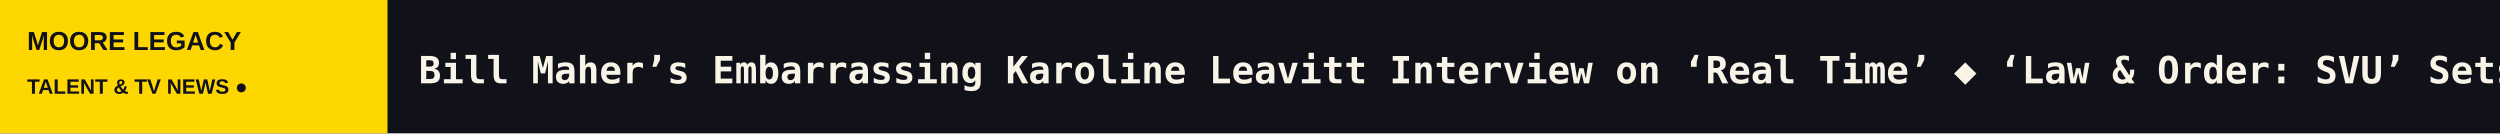
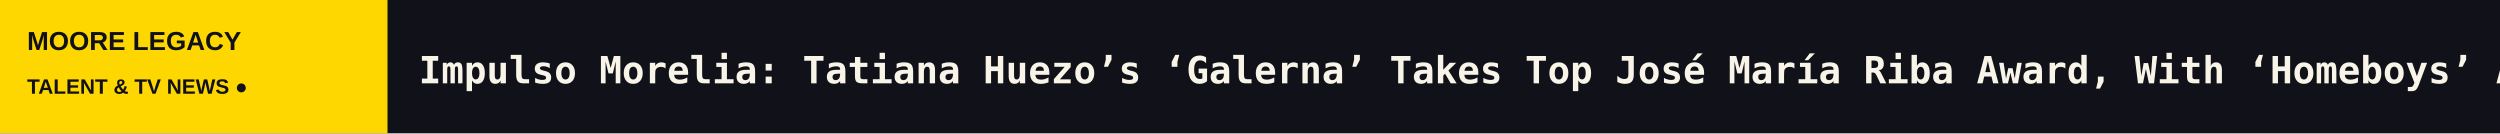
<svg xmlns="http://www.w3.org/2000/svg" width="1200" height="64" viewBox="0 0 1200 64" role="img" aria-label="MOORE LEGACY scrolling headlines">
  <rect width="1200" height="64" fill="#111119" />
  <rect width="186" height="64" fill="#FFD700" />
  <text x="13" y="24" fill="#111119" font-size="12.5" font-family="Arial,sans-serif" font-weight="800">MOORE LEGACY</text>
  <text x="13" y="45" fill="#111119" font-size="10" font-family="Arial,sans-serif" font-weight="800">TALENT &amp; TV NEWS  ●</text>
  <defs>
    <clipPath id="window">
      <rect x="186" y="0" width="1014" height="64" />
    </clipPath>
  </defs>
  <g clip-path="url(#window)">
    <g>
-       <text x="201" y="40" font-size="18" font-weight="600" font-family="monospace" fill="#F8F4E8" textLength="6591" lengthAdjust="spacing">Bill Maher’s Embarrassing Karoline Leavitt Interview on ‘Real Time’   ◆   ‘Law &amp; Order: SVU’ Sets Stephanie March to Return as Alexandra Cabot   ◆   Ethan Klein Reacts to Hila Klein’s Cheating Allegations Amid ‘H3 Podcast’ Fallout: ‘Please Respect My Family’s Privacy … They Have Nothing to Do With This’   ◆   Blumhouse Soliciting Testimony from Anyone Who Feels ‘Personally Victimized’ by One of Its Movies or TV Shows   ◆   Hunter Biden Signs With CAA   ◆   ‘Killing a Bear,’ From Movistar Plus and Arte France: a Real-Event Inspired Murder-Mystery Whose Victim Is a Pyrenean Brown Bear   ◆   </text>
-       <text x="6792" y="40" font-size="18" font-weight="600" font-family="monospace" fill="#F8F4E8" textLength="6591" lengthAdjust="spacing">Bill Maher’s Embarrassing Karoline Leavitt Interview on ‘Real Time’   ◆   ‘Law &amp; Order: SVU’ Sets Stephanie March to Return as Alexandra Cabot   ◆   Ethan Klein Reacts to Hila Klein’s Cheating Allegations Amid ‘H3 Podcast’ Fallout: ‘Please Respect My Family’s Privacy … They Have Nothing to Do With This’   ◆   Blumhouse Soliciting Testimony from Anyone Who Feels ‘Personally Victimized’ by One of Its Movies or TV Shows   ◆   Hunter Biden Signs With CAA   ◆   ‘Killing a Bear,’ From Movistar Plus and Arte France: a Real-Event Inspired Murder-Mystery Whose Victim Is a Pyrenean Brown Bear   ◆   </text>
-       <animateTransform attributeName="transform" type="translate" from="0 0" to="-6591 0" dur="97s" repeatCount="indefinite" />
+       <text x="201" y="40" font-size="18" font-weight="600" font-family="monospace" fill="#F8F4E8" textLength="6393" lengthAdjust="spacing">Impulso Morelia: Tatiana Huezo’s ‘Galerna’ Takes Top José María Riba Award, With ‘Homeboys’ Another Key Winner   ◆   Bill Maher’s Embarrassing Karoline Leavitt Interview on ‘Real Time’   ◆   ‘Law &amp; Order: SVU’ Sets Stephanie March to Return as Alexandra Cabot   ◆   Ethan Klein Reacts to Hila Klein’s Cheating Allegations Amid ‘H3 Podcast’ Fallout: ‘Please Respect My Family’s Privacy … They Have Nothing to Do With This’   ◆   Blumhouse Soliciting Testimony from Anyone Who Feels ‘Personally Victimized’ by One of Its Movies or TV Shows   ◆   Hunter Biden Signs With CAA   ◆   </text>
+       <text x="6594" y="40" font-size="18" font-weight="600" font-family="monospace" fill="#F8F4E8" textLength="6393" lengthAdjust="spacing">Impulso Morelia: Tatiana Huezo’s ‘Galerna’ Takes Top José María Riba Award, With ‘Homeboys’ Another Key Winner   ◆   Bill Maher’s Embarrassing Karoline Leavitt Interview on ‘Real Time’   ◆   ‘Law &amp; Order: SVU’ Sets Stephanie March to Return as Alexandra Cabot   ◆   Ethan Klein Reacts to Hila Klein’s Cheating Allegations Amid ‘H3 Podcast’ Fallout: ‘Please Respect My Family’s Privacy … They Have Nothing to Do With This’   ◆   Blumhouse Soliciting Testimony from Anyone Who Feels ‘Personally Victimized’ by One of Its Movies or TV Shows   ◆   Hunter Biden Signs With CAA   ◆   </text>
+       <animateTransform attributeName="transform" type="translate" from="0 0" to="-6393 0" dur="94s" repeatCount="indefinite" />
    </g>
  </g>
</svg>
